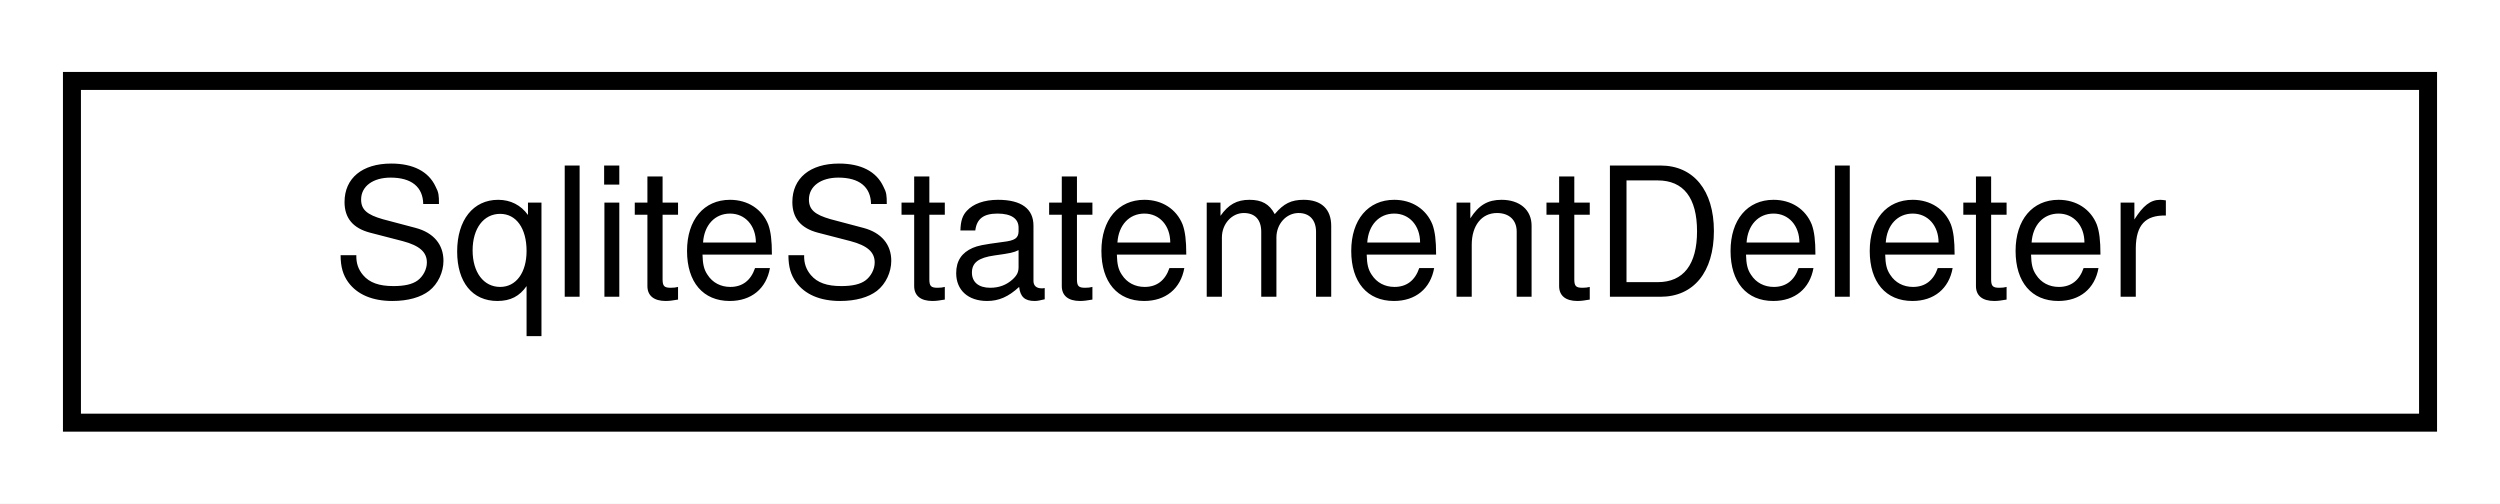
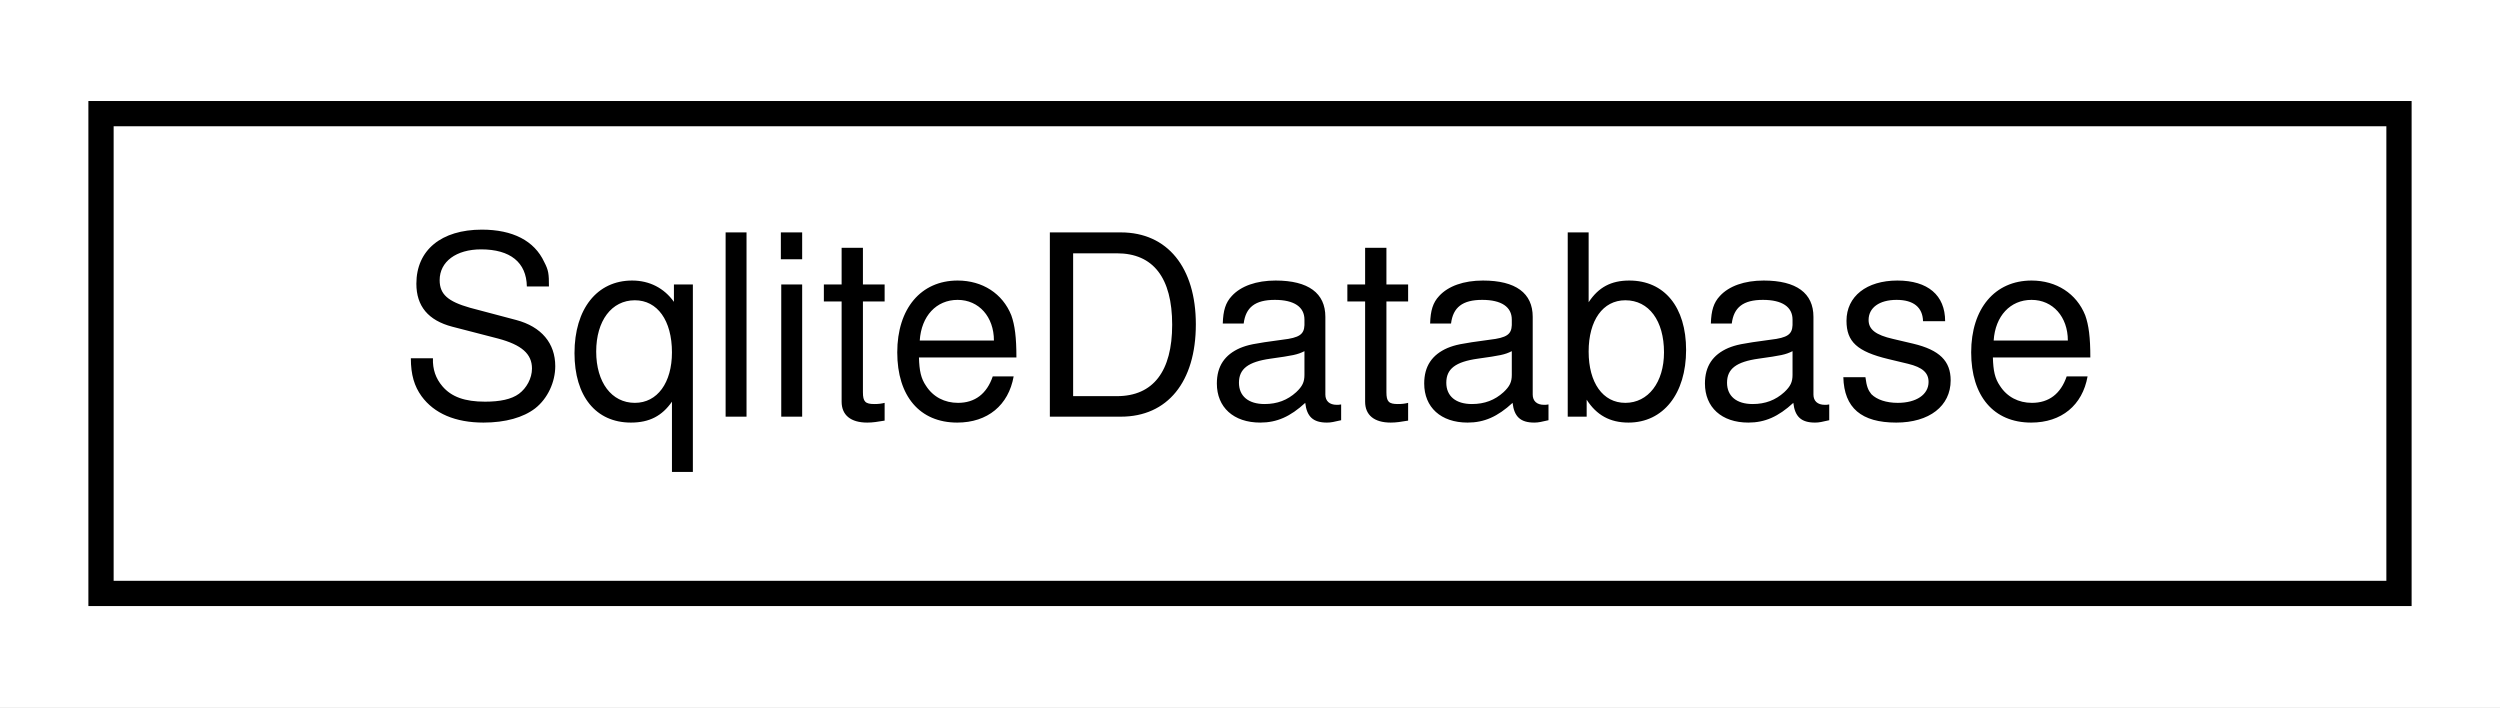
- <svg xmlns="http://www.w3.org/2000/svg" xmlns:xlink="http://www.w3.org/1999/xlink" width="139pt" height="28pt" viewBox="0.00 0.00 139.00 28.00">
+ <svg xmlns="http://www.w3.org/2000/svg" xmlns:xlink="http://www.w3.org/1999/xlink" width="99pt" height="28pt" viewBox="0.00 0.00 99.00 28.00">
  <g id="graph0" class="graph" transform="scale(1 1) rotate(0) translate(4 24)">
-     <polygon fill="white" stroke="transparent" points="-4,4 -4,-24 135,-24 135,4 -4,4" />
+     <polygon fill="white" stroke="transparent" points="-4,4 -4,-24 95,-24 95,4 -4,4" />
    <g id="node1" class="node">
      <g id="a_node1">
-         <a xlink:href="struct_sqlite_statement_deleter.html" target="_top" xlink:title=" ">
-           <polygon fill="white" stroke="black" points="0,-0.5 0,-19.5 131,-19.5 131,-0.5 0,-0.5" />
-           <text text-anchor="middle" x="65.5" y="-7.5" font-family="Helvetica,sans-Serif" font-size="10.00">SqliteStatementDeleter</text>
+         <a xlink:href="class_sqlite_database.html" target="_top" xlink:title=" ">
+           <polygon fill="white" stroke="black" points="0,-0.5 0,-19.5 91,-19.5 91,-0.5 0,-0.5" />
+           <text text-anchor="middle" x="45.5" y="-7.5" font-family="Helvetica,sans-Serif" font-size="10.00">SqliteDatabase</text>
        </a>
      </g>
    </g>
  </g>
</svg>
